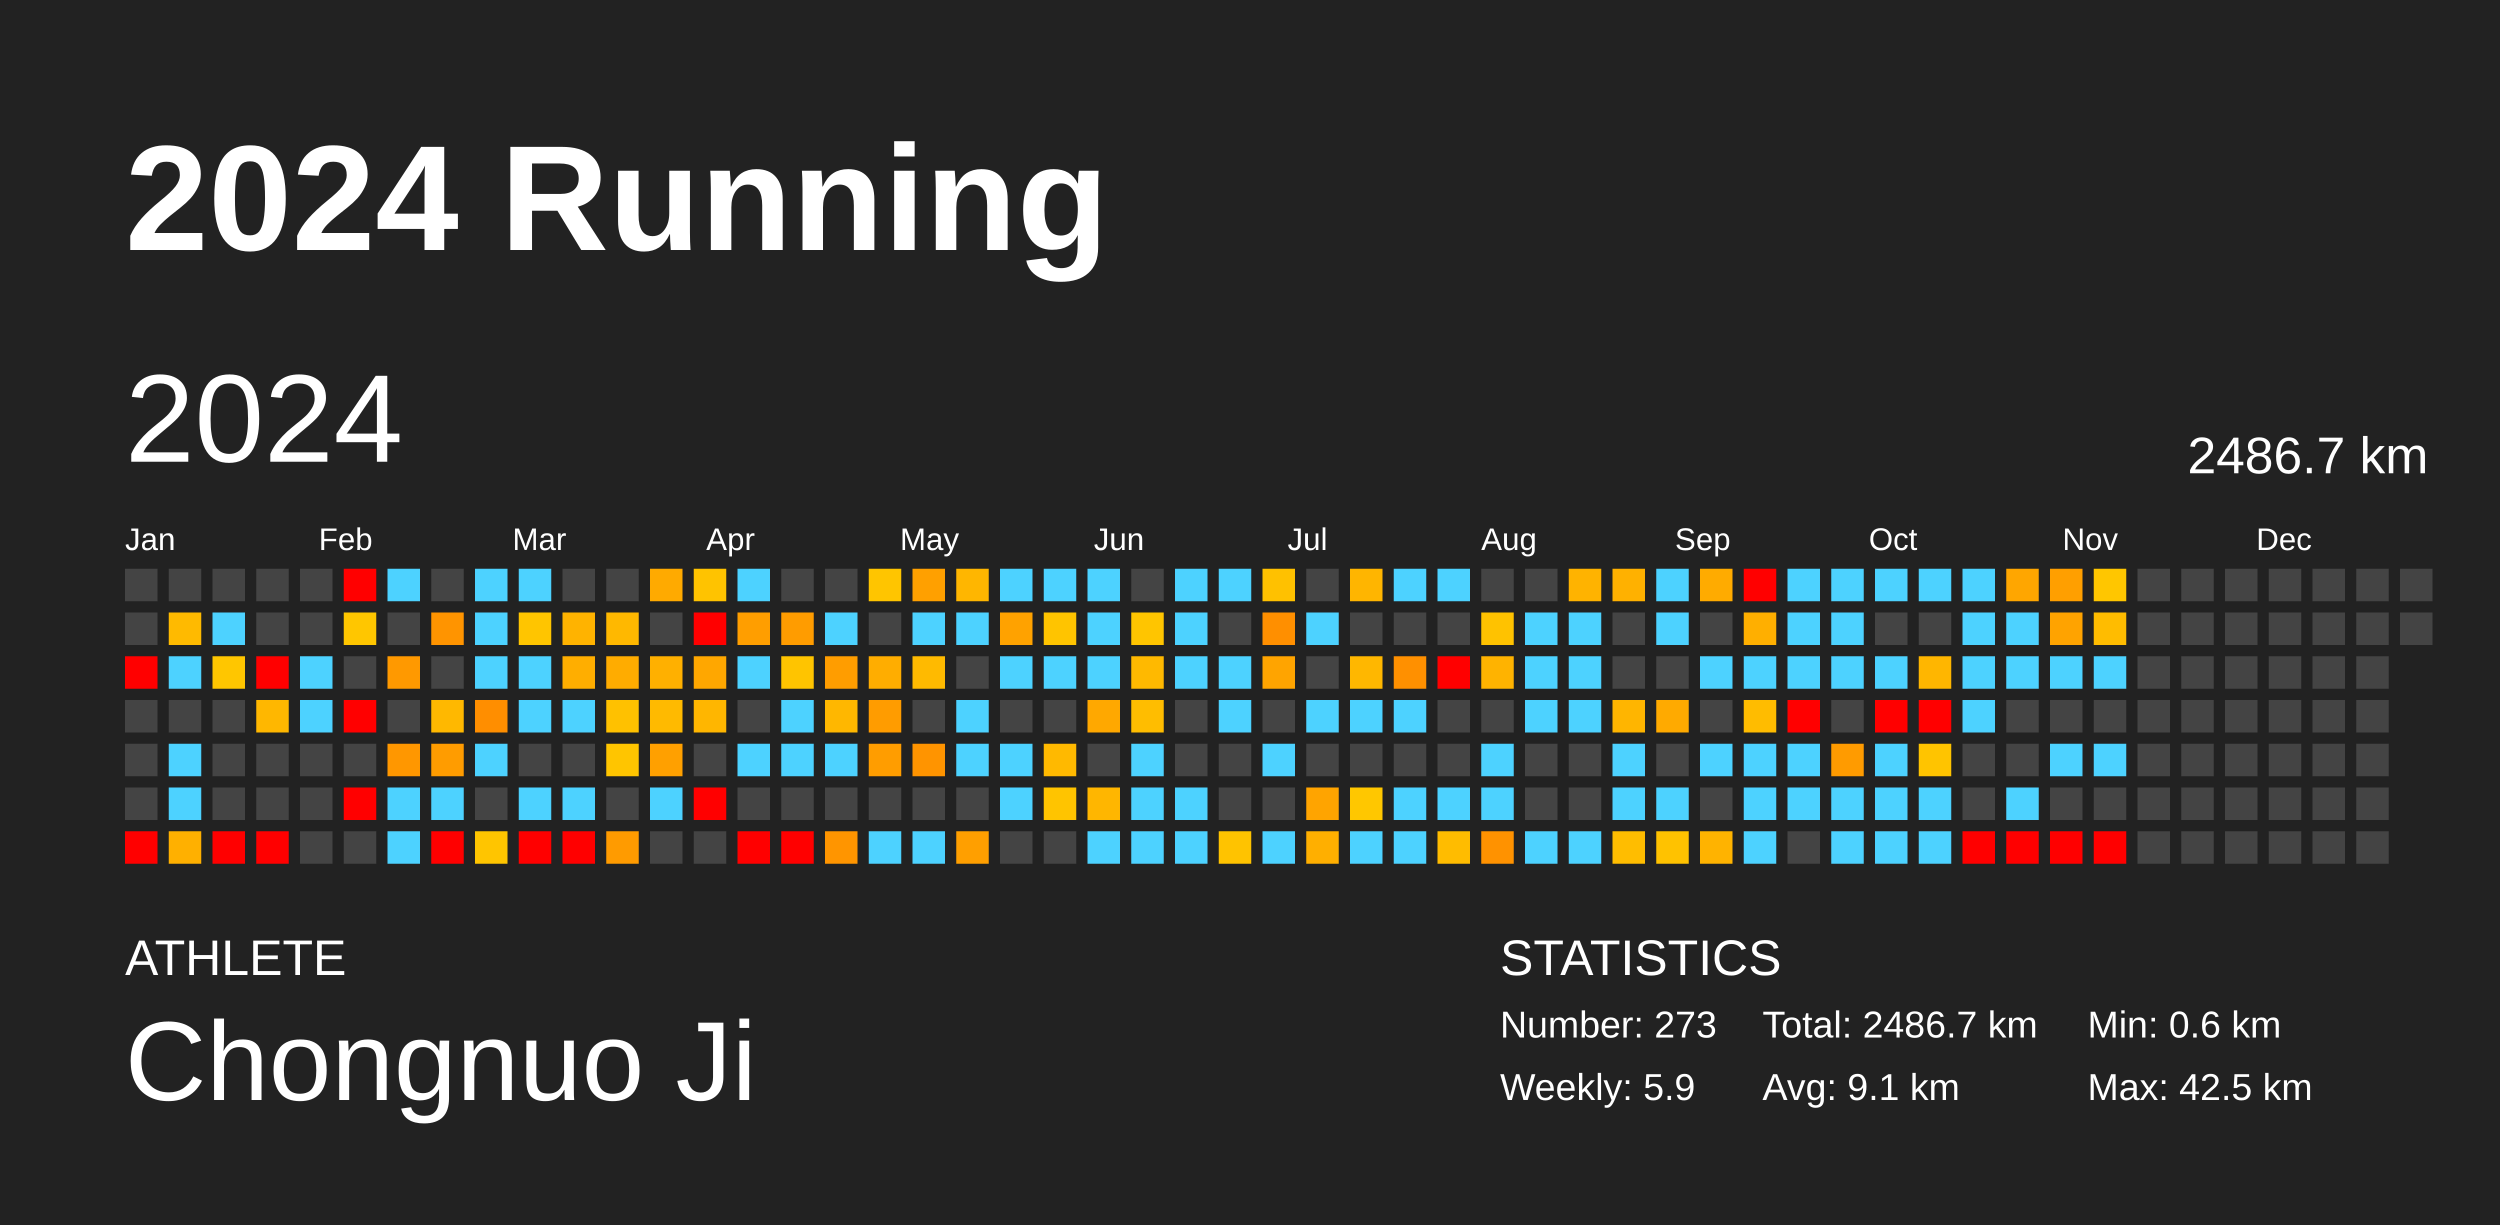
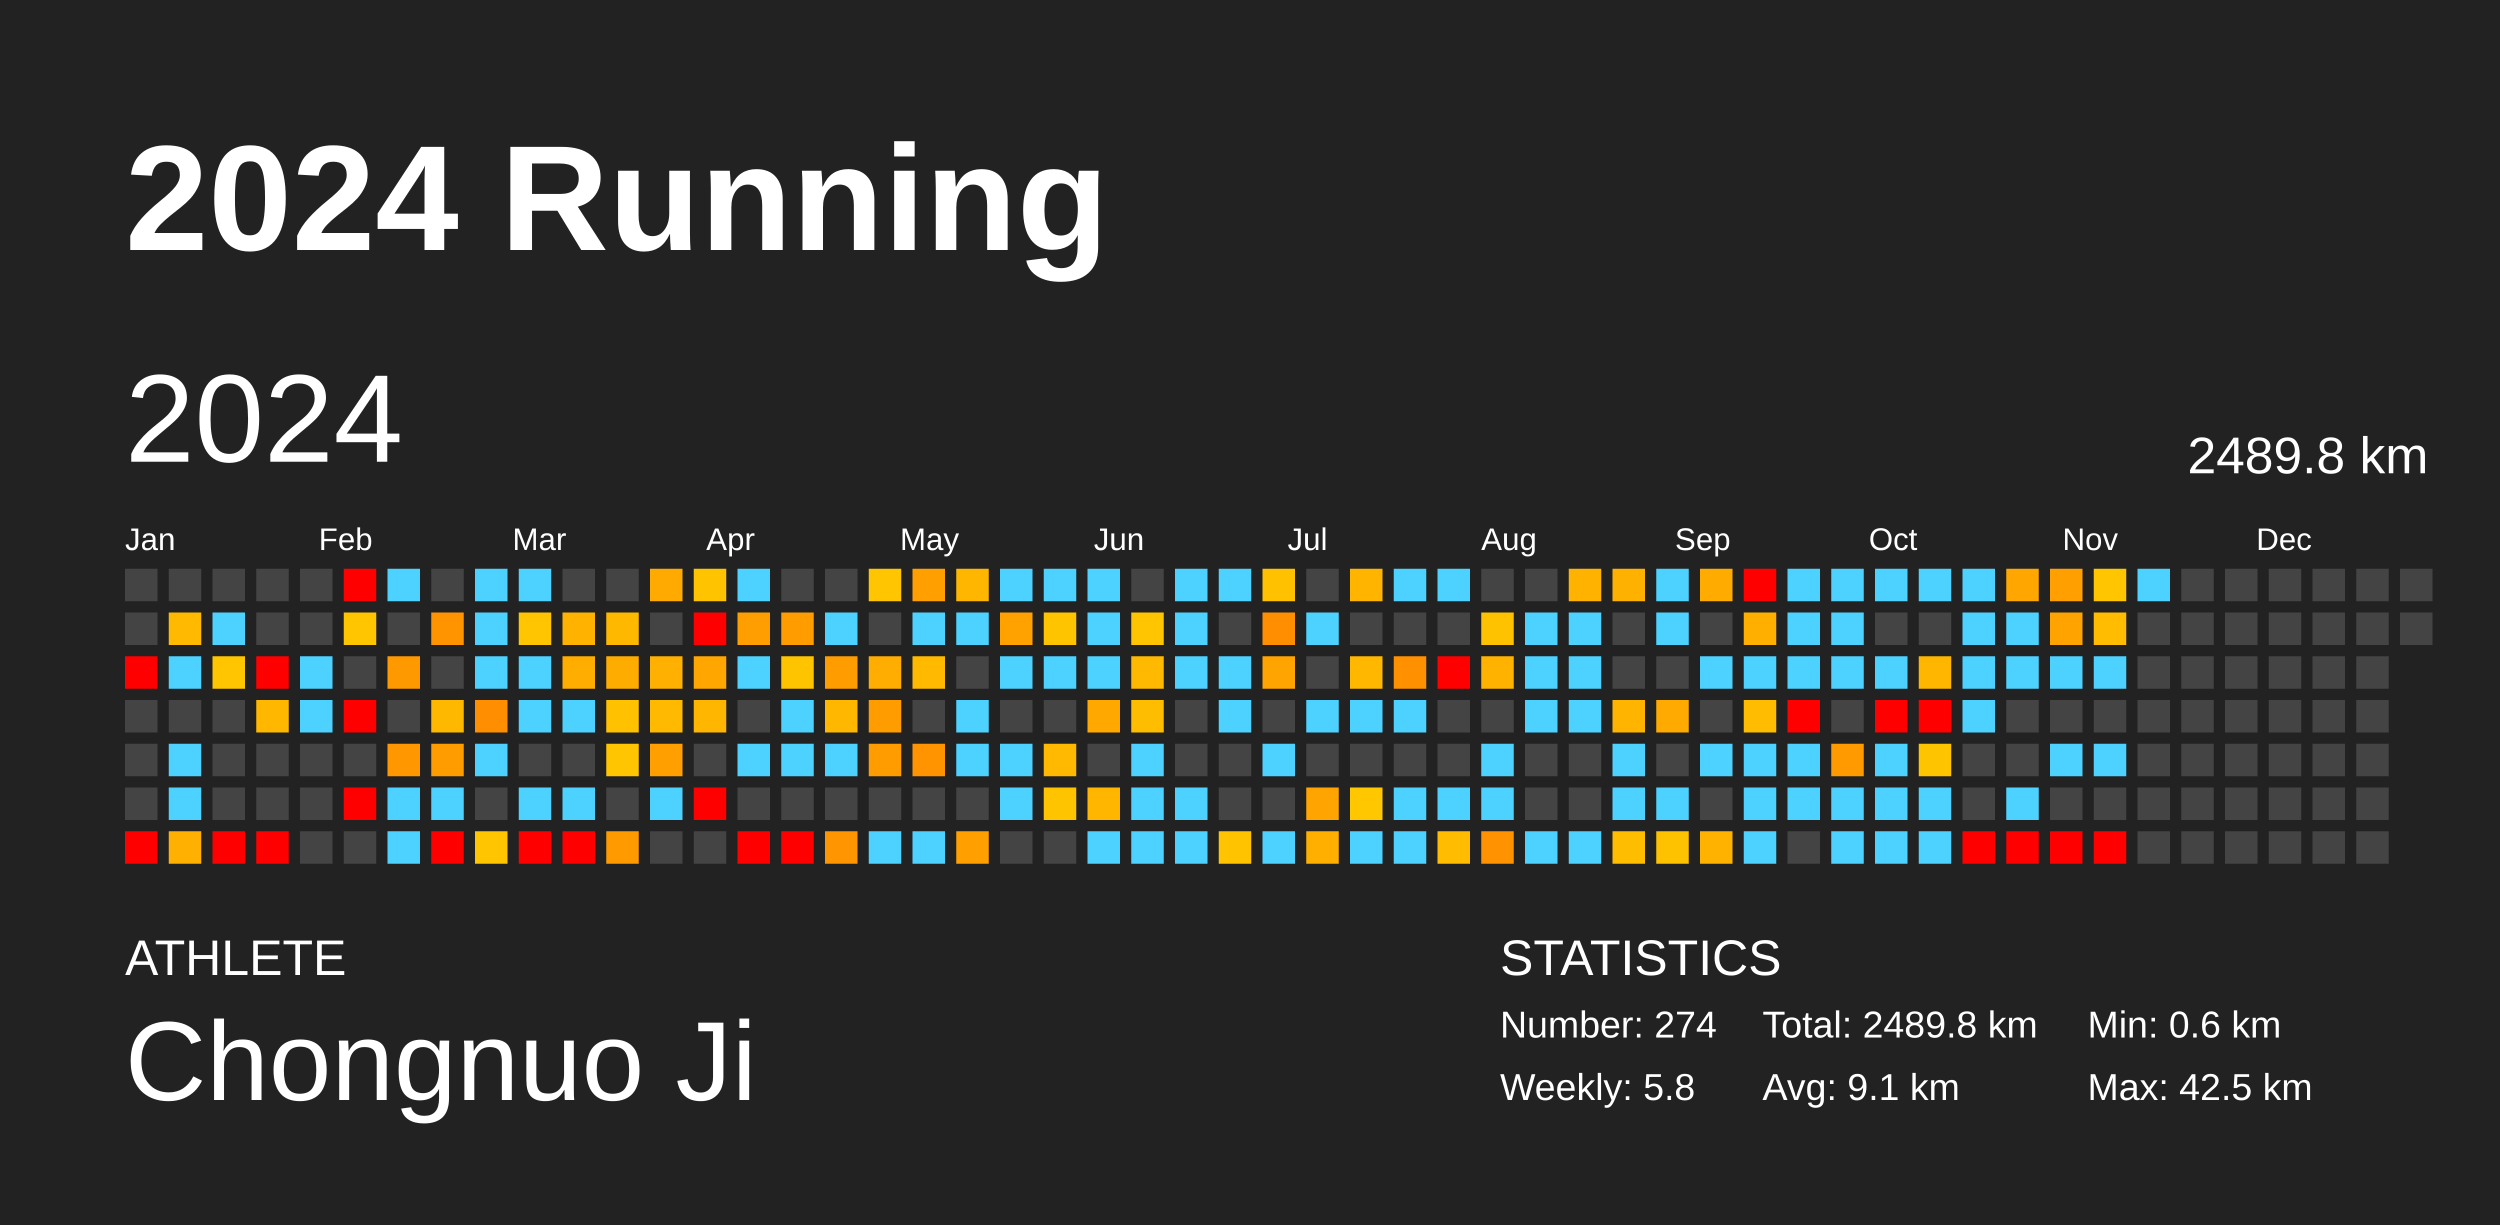
<svg xmlns="http://www.w3.org/2000/svg" baseProfile="full" height="98mm" version="1.1" viewBox="0,0,200,98" width="200mm">
  <defs />
  <rect fill="#222222" height="98" width="200" x="0" y="0" />
  <text fill="#FFFFFF" style="font-size:12px; font-family:Arial; font-weight:bold;" x="10" y="20">2024 Running</text>
  <text fill="#FFFFFF" style="font-size:4px; font-family:Arial" x="10" y="78">ATHLETE</text>
  <text fill="#FFFFFF" style="font-size:9px; font-family:Arial" x="10" y="88">Chongnuo Ji</text>
  <text fill="#FFFFFF" style="font-size:4px; font-family:Arial" x="120" y="78">STATISTICS</text>
-   <text fill="#FFFFFF" style="font-size:3px; font-family:Arial" x="120" y="83">Number: 273</text>
-   <text fill="#FFFFFF" style="font-size:3px; font-family:Arial" x="120" y="88">Weekly: 5.9</text>
-   <text fill="#FFFFFF" style="font-size:3px; font-family:Arial" x="141" y="83">Total: 2486.7 km</text>
+   <text fill="#FFFFFF" style="font-size:3px; font-family:Arial" x="120" y="83">Number: 274</text>
+   <text fill="#FFFFFF" style="font-size:3px; font-family:Arial" x="120" y="88">Weekly: 5.8</text>
+   <text fill="#FFFFFF" style="font-size:3px; font-family:Arial" x="141" y="83">Total: 2489.8 km</text>
  <text fill="#FFFFFF" style="font-size:3px; font-family:Arial" x="141" y="88">Avg: 9.1 km</text>
  <text fill="#FFFFFF" style="font-size:3px; font-family:Arial" x="167" y="83">Min: 0.6 km</text>
  <text fill="#FFFFFF" style="font-size:3px; font-family:Arial" x="167" y="88">Max: 42.5 km</text>
  <text dominant-baseline="hanging" fill="#FFFFFF" style="font-size:10.0px; font-family:Arial;" x="10" y="30">2024</text>
-   <text dominant-baseline="hanging" fill="#FFFFFF" style="font-size:4.125px; font-family:Arial;" x="175" y="35">2486.7 km</text>
+   <text dominant-baseline="hanging" fill="#FFFFFF" style="font-size:4.125px; font-family:Arial;" x="175" y="35">2489.8 km</text>
  <text fill="#FFFFFF" style="font-size:2.5px; font-family:Arial" x="10.0" y="44">Jan</text>
  <text fill="#FFFFFF" style="font-size:2.5px; font-family:Arial" x="25.5" y="44">Feb</text>
  <text fill="#FFFFFF" style="font-size:2.5px; font-family:Arial" x="41.0" y="44">Mar</text>
  <text fill="#FFFFFF" style="font-size:2.5px; font-family:Arial" x="56.5" y="44">Apr</text>
  <text fill="#FFFFFF" style="font-size:2.5px; font-family:Arial" x="72.0" y="44">May</text>
  <text fill="#FFFFFF" style="font-size:2.5px; font-family:Arial" x="87.5" y="44">Jun</text>
  <text fill="#FFFFFF" style="font-size:2.5px; font-family:Arial" x="103.0" y="44">Jul</text>
  <text fill="#FFFFFF" style="font-size:2.5px; font-family:Arial" x="118.5" y="44">Aug</text>
  <text fill="#FFFFFF" style="font-size:2.5px; font-family:Arial" x="134.0" y="44">Sep</text>
  <text fill="#FFFFFF" style="font-size:2.5px; font-family:Arial" x="149.5" y="44">Oct</text>
  <text fill="#FFFFFF" style="font-size:2.5px; font-family:Arial" x="165.0" y="44">Nov</text>
  <text fill="#FFFFFF" style="font-size:2.5px; font-family:Arial" x="180.5" y="44">Dec</text>
  <rect fill="#444444" height="2.6" width="2.6" x="10.0" y="45.5" />
  <rect fill="#444444" height="2.6" width="2.6" x="10.0" y="49.0" />
  <rect fill="red" height="2.6" width="2.6" x="10.0" y="52.5" />
  <rect fill="#444444" height="2.6" width="2.6" x="10.0" y="56.0" />
  <rect fill="#444444" height="2.6" width="2.6" x="10.0" y="59.5" />
  <rect fill="#444444" height="2.6" width="2.6" x="10.0" y="63.0" />
  <rect fill="red" height="2.6" width="2.6" x="10.0" y="66.5" />
  <rect fill="#444444" height="2.6" width="2.6" x="13.5" y="45.5" />
  <rect fill="#ffba00" height="2.6" width="2.6" x="13.5" y="49.0" />
  <rect fill="#4dd2ff" height="2.6" width="2.6" x="13.5" y="52.5" />
  <rect fill="#444444" height="2.6" width="2.6" x="13.5" y="56.0" />
  <rect fill="#4dd2ff" height="2.6" width="2.6" x="13.5" y="59.5" />
  <rect fill="#4dd2ff" height="2.6" width="2.6" x="13.5" y="63.0" />
  <rect fill="#ffb000" height="2.6" width="2.6" x="13.5" y="66.5" />
  <rect fill="#444444" height="2.6" width="2.6" x="17.0" y="45.5" />
  <rect fill="#4dd2ff" height="2.6" width="2.6" x="17.0" y="49.0" />
  <rect fill="#ffc600" height="2.6" width="2.6" x="17.0" y="52.5" />
  <rect fill="#444444" height="2.6" width="2.6" x="17.0" y="56.0" />
  <rect fill="#444444" height="2.6" width="2.6" x="17.0" y="59.5" />
  <rect fill="#444444" height="2.6" width="2.6" x="17.0" y="63.0" />
  <rect fill="red" height="2.6" width="2.6" x="17.0" y="66.5" />
  <rect fill="#444444" height="2.6" width="2.6" x="20.5" y="45.5" />
  <rect fill="#444444" height="2.6" width="2.6" x="20.5" y="49.0" />
  <rect fill="red" height="2.6" width="2.6" x="20.5" y="52.5" />
  <rect fill="#ffb700" height="2.6" width="2.6" x="20.5" y="56.0" />
  <rect fill="#444444" height="2.6" width="2.6" x="20.5" y="59.5" />
  <rect fill="#444444" height="2.6" width="2.6" x="20.5" y="63.0" />
  <rect fill="red" height="2.6" width="2.6" x="20.5" y="66.5" />
  <rect fill="#444444" height="2.6" width="2.6" x="24.0" y="45.5" />
  <rect fill="#444444" height="2.6" width="2.6" x="24.0" y="49.0" />
  <rect fill="#4dd2ff" height="2.6" width="2.6" x="24.0" y="52.5" />
  <rect fill="#4dd2ff" height="2.6" width="2.6" x="24.0" y="56.0" />
  <rect fill="#444444" height="2.6" width="2.6" x="24.0" y="59.5" />
  <rect fill="#444444" height="2.6" width="2.6" x="24.0" y="63.0" />
  <rect fill="#444444" height="2.6" width="2.6" x="24.0" y="66.5" />
  <rect fill="red" height="2.6" width="2.6" x="27.5" y="45.5" />
  <rect fill="#ffc600" height="2.6" width="2.6" x="27.5" y="49.0" />
  <rect fill="#444444" height="2.6" width="2.6" x="27.5" y="52.5" />
  <rect fill="red" height="2.6" width="2.6" x="27.5" y="56.0" />
  <rect fill="#444444" height="2.6" width="2.6" x="27.5" y="59.5" />
  <rect fill="red" height="2.6" width="2.6" x="27.5" y="63.0" />
  <rect fill="#444444" height="2.6" width="2.6" x="27.5" y="66.5" />
  <rect fill="#4dd2ff" height="2.6" width="2.6" x="31.0" y="45.5" />
  <rect fill="#444444" height="2.6" width="2.6" x="31.0" y="49.0" />
  <rect fill="#ff9900" height="2.6" width="2.6" x="31.0" y="52.5" />
  <rect fill="#444444" height="2.6" width="2.6" x="31.0" y="56.0" />
  <rect fill="#ff9700" height="2.6" width="2.6" x="31.0" y="59.5" />
  <rect fill="#4dd2ff" height="2.6" width="2.6" x="31.0" y="63.0" />
  <rect fill="#4dd2ff" height="2.6" width="2.6" x="31.0" y="66.5" />
  <rect fill="#444444" height="2.6" width="2.6" x="34.5" y="45.5" />
  <rect fill="#ff9400" height="2.6" width="2.6" x="34.5" y="49.0" />
  <rect fill="#444444" height="2.6" width="2.6" x="34.5" y="52.5" />
  <rect fill="#ffb800" height="2.6" width="2.6" x="34.5" y="56.0" />
  <rect fill="#ff9c00" height="2.6" width="2.6" x="34.5" y="59.5" />
  <rect fill="#4dd2ff" height="2.6" width="2.6" x="34.5" y="63.0" />
  <rect fill="red" height="2.6" width="2.6" x="34.5" y="66.5" />
  <rect fill="#4dd2ff" height="2.6" width="2.6" x="38.0" y="45.5" />
  <rect fill="#4dd2ff" height="2.6" width="2.6" x="38.0" y="49.0" />
  <rect fill="#4dd2ff" height="2.6" width="2.6" x="38.0" y="52.5" />
  <rect fill="#ff8e00" height="2.6" width="2.6" x="38.0" y="56.0" />
  <rect fill="#4dd2ff" height="2.6" width="2.6" x="38.0" y="59.5" />
  <rect fill="#444444" height="2.6" width="2.6" x="38.0" y="63.0" />
  <rect fill="#ffc500" height="2.6" width="2.6" x="38.0" y="66.5" />
  <rect fill="#4dd2ff" height="2.6" width="2.6" x="41.5" y="45.5" />
  <rect fill="#ffc500" height="2.6" width="2.6" x="41.5" y="49.0" />
  <rect fill="#4dd2ff" height="2.6" width="2.6" x="41.5" y="52.5" />
  <rect fill="#4dd2ff" height="2.6" width="2.6" x="41.5" y="56.0" />
  <rect fill="#444444" height="2.6" width="2.6" x="41.5" y="59.5" />
  <rect fill="#4dd2ff" height="2.6" width="2.6" x="41.5" y="63.0" />
  <rect fill="red" height="2.6" width="2.6" x="41.5" y="66.5" />
  <rect fill="#444444" height="2.6" width="2.6" x="45.0" y="45.5" />
  <rect fill="#ffb300" height="2.6" width="2.6" x="45.0" y="49.0" />
  <rect fill="#ffae00" height="2.6" width="2.6" x="45.0" y="52.5" />
  <rect fill="#4dd2ff" height="2.6" width="2.6" x="45.0" y="56.0" />
  <rect fill="#444444" height="2.6" width="2.6" x="45.0" y="59.5" />
  <rect fill="#4dd2ff" height="2.6" width="2.6" x="45.0" y="63.0" />
  <rect fill="red" height="2.6" width="2.6" x="45.0" y="66.5" />
  <rect fill="#444444" height="2.6" width="2.6" x="48.5" y="45.5" />
  <rect fill="#ffb800" height="2.6" width="2.6" x="48.5" y="49.0" />
  <rect fill="#ffac00" height="2.6" width="2.6" x="48.5" y="52.5" />
  <rect fill="#ffc100" height="2.6" width="2.6" x="48.5" y="56.0" />
  <rect fill="#ffc500" height="2.6" width="2.6" x="48.5" y="59.5" />
  <rect fill="#444444" height="2.6" width="2.6" x="48.5" y="63.0" />
  <rect fill="#ff9b00" height="2.6" width="2.6" x="48.5" y="66.5" />
  <rect fill="#ffaa00" height="2.6" width="2.6" x="52.0" y="45.5" />
  <rect fill="#444444" height="2.6" width="2.6" x="52.0" y="49.0" />
  <rect fill="#ffb000" height="2.6" width="2.6" x="52.0" y="52.5" />
  <rect fill="#ffba00" height="2.6" width="2.6" x="52.0" y="56.0" />
  <rect fill="#ffa000" height="2.6" width="2.6" x="52.0" y="59.5" />
  <rect fill="#4dd2ff" height="2.6" width="2.6" x="52.0" y="63.0" />
  <rect fill="#444444" height="2.6" width="2.6" x="52.0" y="66.5" />
  <rect fill="#ffc300" height="2.6" width="2.6" x="55.5" y="45.5" />
  <rect fill="red" height="2.6" width="2.6" x="55.5" y="49.0" />
  <rect fill="#ffa700" height="2.6" width="2.6" x="55.5" y="52.5" />
  <rect fill="#ffb600" height="2.6" width="2.6" x="55.5" y="56.0" />
  <rect fill="#444444" height="2.6" width="2.6" x="55.5" y="59.5" />
  <rect fill="red" height="2.6" width="2.6" x="55.5" y="63.0" />
  <rect fill="#444444" height="2.6" width="2.6" x="55.5" y="66.5" />
  <rect fill="#4dd2ff" height="2.6" width="2.6" x="59.0" y="45.5" />
  <rect fill="#ff9e00" height="2.6" width="2.6" x="59.0" y="49.0" />
  <rect fill="#4dd2ff" height="2.6" width="2.6" x="59.0" y="52.5" />
  <rect fill="#444444" height="2.6" width="2.6" x="59.0" y="56.0" />
  <rect fill="#4dd2ff" height="2.6" width="2.6" x="59.0" y="59.5" />
  <rect fill="#444444" height="2.6" width="2.6" x="59.0" y="63.0" />
  <rect fill="red" height="2.6" width="2.6" x="59.0" y="66.5" />
  <rect fill="#444444" height="2.6" width="2.6" x="62.5" y="45.5" />
  <rect fill="#ff9c00" height="2.6" width="2.6" x="62.5" y="49.0" />
  <rect fill="#ffc400" height="2.6" width="2.6" x="62.5" y="52.5" />
  <rect fill="#4dd2ff" height="2.6" width="2.6" x="62.5" y="56.0" />
  <rect fill="#4dd2ff" height="2.6" width="2.6" x="62.5" y="59.5" />
  <rect fill="#444444" height="2.6" width="2.6" x="62.5" y="63.0" />
  <rect fill="red" height="2.6" width="2.6" x="62.5" y="66.5" />
  <rect fill="#444444" height="2.6" width="2.6" x="66.0" y="45.5" />
  <rect fill="#4dd2ff" height="2.6" width="2.6" x="66.0" y="49.0" />
  <rect fill="#ff9d00" height="2.6" width="2.6" x="66.0" y="52.5" />
  <rect fill="#ffb700" height="2.6" width="2.6" x="66.0" y="56.0" />
  <rect fill="#4dd2ff" height="2.6" width="2.6" x="66.0" y="59.5" />
  <rect fill="#444444" height="2.6" width="2.6" x="66.0" y="63.0" />
  <rect fill="#ff9500" height="2.6" width="2.6" x="66.0" y="66.5" />
  <rect fill="#ffc500" height="2.6" width="2.6" x="69.5" y="45.5" />
  <rect fill="#444444" height="2.6" width="2.6" x="69.5" y="49.0" />
  <rect fill="#ffad00" height="2.6" width="2.6" x="69.5" y="52.5" />
  <rect fill="#ff9c00" height="2.6" width="2.6" x="69.5" y="56.0" />
  <rect fill="#ff9d00" height="2.6" width="2.6" x="69.5" y="59.5" />
  <rect fill="#444444" height="2.6" width="2.6" x="69.5" y="63.0" />
  <rect fill="#4dd2ff" height="2.6" width="2.6" x="69.5" y="66.5" />
  <rect fill="#ffa000" height="2.6" width="2.6" x="73.0" y="45.5" />
  <rect fill="#4dd2ff" height="2.6" width="2.6" x="73.0" y="49.0" />
  <rect fill="#ffba00" height="2.6" width="2.6" x="73.0" y="52.5" />
  <rect fill="#444444" height="2.6" width="2.6" x="73.0" y="56.0" />
  <rect fill="#ff9400" height="2.6" width="2.6" x="73.0" y="59.5" />
  <rect fill="#444444" height="2.6" width="2.6" x="73.0" y="63.0" />
  <rect fill="#4dd2ff" height="2.6" width="2.6" x="73.0" y="66.5" />
  <rect fill="#ffb600" height="2.6" width="2.6" x="76.5" y="45.5" />
  <rect fill="#4dd2ff" height="2.6" width="2.6" x="76.5" y="49.0" />
  <rect fill="#444444" height="2.6" width="2.6" x="76.5" y="52.5" />
  <rect fill="#4dd2ff" height="2.6" width="2.6" x="76.5" y="56.0" />
  <rect fill="#4dd2ff" height="2.6" width="2.6" x="76.5" y="59.5" />
  <rect fill="#444444" height="2.6" width="2.6" x="76.5" y="63.0" />
  <rect fill="#ff9f00" height="2.6" width="2.6" x="76.5" y="66.5" />
  <rect fill="#4dd2ff" height="2.6" width="2.6" x="80.0" y="45.5" />
  <rect fill="#ffa200" height="2.6" width="2.6" x="80.0" y="49.0" />
  <rect fill="#4dd2ff" height="2.6" width="2.6" x="80.0" y="52.5" />
  <rect fill="#444444" height="2.6" width="2.6" x="80.0" y="56.0" />
  <rect fill="#4dd2ff" height="2.6" width="2.6" x="80.0" y="59.5" />
  <rect fill="#4dd2ff" height="2.6" width="2.6" x="80.0" y="63.0" />
  <rect fill="#444444" height="2.6" width="2.6" x="80.0" y="66.5" />
  <rect fill="#4dd2ff" height="2.6" width="2.6" x="83.5" y="45.5" />
  <rect fill="#ffc400" height="2.6" width="2.6" x="83.5" y="49.0" />
  <rect fill="#4dd2ff" height="2.6" width="2.6" x="83.5" y="52.5" />
  <rect fill="#444444" height="2.6" width="2.6" x="83.5" y="56.0" />
  <rect fill="#ffb900" height="2.6" width="2.6" x="83.5" y="59.5" />
  <rect fill="#ffc400" height="2.6" width="2.6" x="83.5" y="63.0" />
  <rect fill="#444444" height="2.6" width="2.6" x="83.5" y="66.5" />
  <rect fill="#4dd2ff" height="2.6" width="2.6" x="87.0" y="45.5" />
  <rect fill="#4dd2ff" height="2.6" width="2.6" x="87.0" y="49.0" />
  <rect fill="#4dd2ff" height="2.6" width="2.6" x="87.0" y="52.5" />
  <rect fill="#ffa800" height="2.6" width="2.6" x="87.0" y="56.0" />
  <rect fill="#444444" height="2.6" width="2.6" x="87.0" y="59.5" />
  <rect fill="#ffb600" height="2.6" width="2.6" x="87.0" y="63.0" />
  <rect fill="#4dd2ff" height="2.6" width="2.6" x="87.0" y="66.5" />
  <rect fill="#444444" height="2.6" width="2.6" x="90.5" y="45.5" />
  <rect fill="#ffc500" height="2.6" width="2.6" x="90.5" y="49.0" />
  <rect fill="#ffb900" height="2.6" width="2.6" x="90.5" y="52.5" />
  <rect fill="#ffbd00" height="2.6" width="2.6" x="90.5" y="56.0" />
  <rect fill="#4dd2ff" height="2.6" width="2.6" x="90.5" y="59.5" />
  <rect fill="#4dd2ff" height="2.6" width="2.6" x="90.5" y="63.0" />
  <rect fill="#4dd2ff" height="2.6" width="2.6" x="90.5" y="66.5" />
  <rect fill="#4dd2ff" height="2.6" width="2.6" x="94.0" y="45.5" />
  <rect fill="#4dd2ff" height="2.6" width="2.6" x="94.0" y="49.0" />
  <rect fill="#4dd2ff" height="2.6" width="2.6" x="94.0" y="52.5" />
  <rect fill="#444444" height="2.6" width="2.6" x="94.0" y="56.0" />
  <rect fill="#444444" height="2.6" width="2.6" x="94.0" y="59.5" />
  <rect fill="#4dd2ff" height="2.6" width="2.6" x="94.0" y="63.0" />
  <rect fill="#4dd2ff" height="2.6" width="2.6" x="94.0" y="66.5" />
  <rect fill="#4dd2ff" height="2.6" width="2.6" x="97.5" y="45.5" />
  <rect fill="#444444" height="2.6" width="2.6" x="97.5" y="49.0" />
  <rect fill="#4dd2ff" height="2.6" width="2.6" x="97.5" y="52.5" />
  <rect fill="#4dd2ff" height="2.6" width="2.6" x="97.5" y="56.0" />
  <rect fill="#444444" height="2.6" width="2.6" x="97.5" y="59.5" />
  <rect fill="#444444" height="2.6" width="2.6" x="97.5" y="63.0" />
  <rect fill="#ffc300" height="2.6" width="2.6" x="97.5" y="66.5" />
  <rect fill="#ffc100" height="2.6" width="2.6" x="101.0" y="45.5" />
  <rect fill="#ff8f00" height="2.6" width="2.6" x="101.0" y="49.0" />
  <rect fill="#ffa400" height="2.6" width="2.6" x="101.0" y="52.5" />
  <rect fill="#444444" height="2.6" width="2.6" x="101.0" y="56.0" />
  <rect fill="#4dd2ff" height="2.6" width="2.6" x="101.0" y="59.5" />
  <rect fill="#444444" height="2.6" width="2.6" x="101.0" y="63.0" />
  <rect fill="#4dd2ff" height="2.6" width="2.6" x="101.0" y="66.5" />
  <rect fill="#444444" height="2.6" width="2.6" x="104.5" y="45.5" />
  <rect fill="#4dd2ff" height="2.6" width="2.6" x="104.5" y="49.0" />
  <rect fill="#444444" height="2.6" width="2.6" x="104.5" y="52.5" />
  <rect fill="#4dd2ff" height="2.6" width="2.6" x="104.5" y="56.0" />
  <rect fill="#444444" height="2.6" width="2.6" x="104.5" y="59.5" />
  <rect fill="#ffa400" height="2.6" width="2.6" x="104.5" y="63.0" />
  <rect fill="#ffaf00" height="2.6" width="2.6" x="104.5" y="66.5" />
  <rect fill="#ffb500" height="2.6" width="2.6" x="108.0" y="45.5" />
  <rect fill="#444444" height="2.6" width="2.6" x="108.0" y="49.0" />
  <rect fill="#ffb700" height="2.6" width="2.6" x="108.0" y="52.5" />
  <rect fill="#4dd2ff" height="2.6" width="2.6" x="108.0" y="56.0" />
  <rect fill="#444444" height="2.6" width="2.6" x="108.0" y="59.5" />
  <rect fill="#ffc700" height="2.6" width="2.6" x="108.0" y="63.0" />
  <rect fill="#4dd2ff" height="2.6" width="2.6" x="108.0" y="66.5" />
  <rect fill="#4dd2ff" height="2.6" width="2.6" x="111.5" y="45.5" />
  <rect fill="#444444" height="2.6" width="2.6" x="111.5" y="49.0" />
  <rect fill="#ff9000" height="2.6" width="2.6" x="111.5" y="52.5" />
  <rect fill="#4dd2ff" height="2.6" width="2.6" x="111.5" y="56.0" />
  <rect fill="#444444" height="2.6" width="2.6" x="111.5" y="59.5" />
  <rect fill="#4dd2ff" height="2.6" width="2.6" x="111.5" y="63.0" />
  <rect fill="#4dd2ff" height="2.6" width="2.6" x="111.5" y="66.5" />
  <rect fill="#4dd2ff" height="2.6" width="2.6" x="115.0" y="45.5" />
  <rect fill="#444444" height="2.6" width="2.6" x="115.0" y="49.0" />
  <rect fill="red" height="2.6" width="2.6" x="115.0" y="52.5" />
  <rect fill="#444444" height="2.6" width="2.6" x="115.0" y="56.0" />
  <rect fill="#444444" height="2.6" width="2.6" x="115.0" y="59.5" />
  <rect fill="#4dd2ff" height="2.6" width="2.6" x="115.0" y="63.0" />
  <rect fill="#ffbc00" height="2.6" width="2.6" x="115.0" y="66.5" />
  <rect fill="#444444" height="2.6" width="2.6" x="118.5" y="45.5" />
  <rect fill="#ffc200" height="2.6" width="2.6" x="118.5" y="49.0" />
  <rect fill="#ffb300" height="2.6" width="2.6" x="118.5" y="52.5" />
  <rect fill="#444444" height="2.6" width="2.6" x="118.5" y="56.0" />
  <rect fill="#4dd2ff" height="2.6" width="2.6" x="118.5" y="59.5" />
  <rect fill="#4dd2ff" height="2.6" width="2.6" x="118.5" y="63.0" />
  <rect fill="#ff9200" height="2.6" width="2.6" x="118.5" y="66.5" />
  <rect fill="#444444" height="2.6" width="2.6" x="122.0" y="45.5" />
  <rect fill="#4dd2ff" height="2.6" width="2.6" x="122.0" y="49.0" />
  <rect fill="#4dd2ff" height="2.6" width="2.6" x="122.0" y="52.5" />
  <rect fill="#4dd2ff" height="2.6" width="2.6" x="122.0" y="56.0" />
  <rect fill="#444444" height="2.6" width="2.6" x="122.0" y="59.5" />
  <rect fill="#444444" height="2.6" width="2.6" x="122.0" y="63.0" />
  <rect fill="#4dd2ff" height="2.6" width="2.6" x="122.0" y="66.5" />
  <rect fill="#ffb300" height="2.6" width="2.6" x="125.5" y="45.5" />
  <rect fill="#4dd2ff" height="2.6" width="2.6" x="125.5" y="49.0" />
  <rect fill="#4dd2ff" height="2.6" width="2.6" x="125.5" y="52.5" />
  <rect fill="#4dd2ff" height="2.6" width="2.6" x="125.5" y="56.0" />
  <rect fill="#444444" height="2.6" width="2.6" x="125.5" y="59.5" />
  <rect fill="#444444" height="2.6" width="2.6" x="125.5" y="63.0" />
  <rect fill="#4dd2ff" height="2.6" width="2.6" x="125.5" y="66.5" />
  <rect fill="#ffb100" height="2.6" width="2.6" x="129.0" y="45.5" />
  <rect fill="#444444" height="2.6" width="2.6" x="129.0" y="49.0" />
  <rect fill="#444444" height="2.6" width="2.6" x="129.0" y="52.5" />
  <rect fill="#ffb500" height="2.6" width="2.6" x="129.0" y="56.0" />
  <rect fill="#4dd2ff" height="2.6" width="2.6" x="129.0" y="59.5" />
  <rect fill="#4dd2ff" height="2.6" width="2.6" x="129.0" y="63.0" />
  <rect fill="#ffbd00" height="2.6" width="2.6" x="129.0" y="66.5" />
  <rect fill="#4dd2ff" height="2.6" width="2.6" x="132.5" y="45.5" />
  <rect fill="#4dd2ff" height="2.6" width="2.6" x="132.5" y="49.0" />
  <rect fill="#444444" height="2.6" width="2.6" x="132.5" y="52.5" />
  <rect fill="#ffaa00" height="2.6" width="2.6" x="132.5" y="56.0" />
  <rect fill="#444444" height="2.6" width="2.6" x="132.5" y="59.5" />
  <rect fill="#4dd2ff" height="2.6" width="2.6" x="132.5" y="63.0" />
  <rect fill="#ffc200" height="2.6" width="2.6" x="132.5" y="66.5" />
  <rect fill="#ffab00" height="2.6" width="2.6" x="136.0" y="45.5" />
  <rect fill="#444444" height="2.6" width="2.6" x="136.0" y="49.0" />
  <rect fill="#4dd2ff" height="2.6" width="2.6" x="136.0" y="52.5" />
  <rect fill="#444444" height="2.6" width="2.6" x="136.0" y="56.0" />
  <rect fill="#4dd2ff" height="2.6" width="2.6" x="136.0" y="59.5" />
  <rect fill="#444444" height="2.6" width="2.6" x="136.0" y="63.0" />
  <rect fill="#ffb300" height="2.6" width="2.6" x="136.0" y="66.5" />
  <rect fill="red" height="2.6" width="2.6" x="139.5" y="45.5" />
  <rect fill="#ffaf00" height="2.6" width="2.6" x="139.5" y="49.0" />
  <rect fill="#4dd2ff" height="2.6" width="2.6" x="139.5" y="52.5" />
  <rect fill="#ffbc00" height="2.6" width="2.6" x="139.5" y="56.0" />
  <rect fill="#4dd2ff" height="2.6" width="2.6" x="139.5" y="59.5" />
  <rect fill="#4dd2ff" height="2.6" width="2.6" x="139.5" y="63.0" />
  <rect fill="#4dd2ff" height="2.6" width="2.6" x="139.5" y="66.5" />
  <rect fill="#4dd2ff" height="2.6" width="2.6" x="143.0" y="45.5" />
  <rect fill="#4dd2ff" height="2.6" width="2.6" x="143.0" y="49.0" />
  <rect fill="#4dd2ff" height="2.6" width="2.6" x="143.0" y="52.5" />
  <rect fill="red" height="2.6" width="2.6" x="143.0" y="56.0" />
  <rect fill="#4dd2ff" height="2.6" width="2.6" x="143.0" y="59.5" />
  <rect fill="#4dd2ff" height="2.6" width="2.6" x="143.0" y="63.0" />
  <rect fill="#444444" height="2.6" width="2.6" x="143.0" y="66.5" />
  <rect fill="#4dd2ff" height="2.6" width="2.6" x="146.5" y="45.5" />
  <rect fill="#4dd2ff" height="2.6" width="2.6" x="146.5" y="49.0" />
  <rect fill="#4dd2ff" height="2.6" width="2.6" x="146.5" y="52.5" />
  <rect fill="#444444" height="2.6" width="2.6" x="146.5" y="56.0" />
  <rect fill="#ff9b00" height="2.6" width="2.6" x="146.5" y="59.5" />
  <rect fill="#4dd2ff" height="2.6" width="2.6" x="146.5" y="63.0" />
  <rect fill="#4dd2ff" height="2.6" width="2.6" x="146.5" y="66.5" />
  <rect fill="#4dd2ff" height="2.6" width="2.6" x="150.0" y="45.5" />
  <rect fill="#444444" height="2.6" width="2.6" x="150.0" y="49.0" />
  <rect fill="#4dd2ff" height="2.6" width="2.6" x="150.0" y="52.5" />
  <rect fill="red" height="2.6" width="2.6" x="150.0" y="56.0" />
  <rect fill="#4dd2ff" height="2.6" width="2.6" x="150.0" y="59.5" />
  <rect fill="#4dd2ff" height="2.6" width="2.6" x="150.0" y="63.0" />
  <rect fill="#4dd2ff" height="2.6" width="2.6" x="150.0" y="66.5" />
  <rect fill="#4dd2ff" height="2.6" width="2.6" x="153.5" y="45.5" />
  <rect fill="#444444" height="2.6" width="2.6" x="153.5" y="49.0" />
  <rect fill="#ffb600" height="2.6" width="2.6" x="153.5" y="52.5" />
  <rect fill="red" height="2.6" width="2.6" x="153.5" y="56.0" />
  <rect fill="#ffc400" height="2.6" width="2.6" x="153.5" y="59.5" />
  <rect fill="#4dd2ff" height="2.6" width="2.6" x="153.5" y="63.0" />
  <rect fill="#4dd2ff" height="2.6" width="2.6" x="153.5" y="66.5" />
  <rect fill="#4dd2ff" height="2.6" width="2.6" x="157.0" y="45.5" />
  <rect fill="#4dd2ff" height="2.6" width="2.6" x="157.0" y="49.0" />
  <rect fill="#4dd2ff" height="2.6" width="2.6" x="157.0" y="52.5" />
  <rect fill="#4dd2ff" height="2.6" width="2.6" x="157.0" y="56.0" />
  <rect fill="#444444" height="2.6" width="2.6" x="157.0" y="59.5" />
  <rect fill="#444444" height="2.6" width="2.6" x="157.0" y="63.0" />
  <rect fill="red" height="2.6" width="2.6" x="157.0" y="66.5" />
  <rect fill="#ffa600" height="2.6" width="2.6" x="160.5" y="45.5" />
  <rect fill="#4dd2ff" height="2.6" width="2.6" x="160.5" y="49.0" />
  <rect fill="#4dd2ff" height="2.6" width="2.6" x="160.5" y="52.5" />
  <rect fill="#444444" height="2.6" width="2.6" x="160.5" y="56.0" />
  <rect fill="#444444" height="2.6" width="2.6" x="160.5" y="59.5" />
  <rect fill="#4dd2ff" height="2.6" width="2.6" x="160.5" y="63.0" />
  <rect fill="red" height="2.6" width="2.6" x="160.5" y="66.5" />
  <rect fill="#ff9f00" height="2.6" width="2.6" x="164.0" y="45.5" />
  <rect fill="#ffa300" height="2.6" width="2.6" x="164.0" y="49.0" />
  <rect fill="#4dd2ff" height="2.6" width="2.6" x="164.0" y="52.5" />
  <rect fill="#444444" height="2.6" width="2.6" x="164.0" y="56.0" />
  <rect fill="#4dd2ff" height="2.6" width="2.6" x="164.0" y="59.5" />
  <rect fill="#444444" height="2.6" width="2.6" x="164.0" y="63.0" />
  <rect fill="red" height="2.6" width="2.6" x="164.0" y="66.5" />
  <rect fill="#ffc600" height="2.6" width="2.6" x="167.5" y="45.5" />
  <rect fill="#ffbc00" height="2.6" width="2.6" x="167.5" y="49.0" />
  <rect fill="#4dd2ff" height="2.6" width="2.6" x="167.5" y="52.5" />
  <rect fill="#444444" height="2.6" width="2.6" x="167.5" y="56.0" />
  <rect fill="#4dd2ff" height="2.6" width="2.6" x="167.5" y="59.5" />
  <rect fill="#444444" height="2.6" width="2.6" x="167.5" y="63.0" />
  <rect fill="red" height="2.6" width="2.6" x="167.5" y="66.5" />
-   <rect fill="#444444" height="2.6" width="2.6" x="171.0" y="45.5" />
+   <rect fill="#4dd2ff" height="2.6" width="2.6" x="171.0" y="45.5" />
  <rect fill="#444444" height="2.6" width="2.6" x="171.0" y="49.0" />
  <rect fill="#444444" height="2.6" width="2.6" x="171.0" y="52.5" />
  <rect fill="#444444" height="2.6" width="2.6" x="171.0" y="56.0" />
  <rect fill="#444444" height="2.6" width="2.6" x="171.0" y="59.5" />
  <rect fill="#444444" height="2.6" width="2.6" x="171.0" y="63.0" />
  <rect fill="#444444" height="2.6" width="2.6" x="171.0" y="66.5" />
  <rect fill="#444444" height="2.6" width="2.6" x="174.5" y="45.5" />
  <rect fill="#444444" height="2.6" width="2.6" x="174.5" y="49.0" />
  <rect fill="#444444" height="2.6" width="2.6" x="174.5" y="52.5" />
  <rect fill="#444444" height="2.6" width="2.6" x="174.5" y="56.0" />
  <rect fill="#444444" height="2.6" width="2.6" x="174.5" y="59.5" />
  <rect fill="#444444" height="2.6" width="2.6" x="174.5" y="63.0" />
  <rect fill="#444444" height="2.6" width="2.6" x="174.5" y="66.5" />
  <rect fill="#444444" height="2.6" width="2.6" x="178.0" y="45.5" />
  <rect fill="#444444" height="2.6" width="2.6" x="178.0" y="49.0" />
  <rect fill="#444444" height="2.6" width="2.6" x="178.0" y="52.5" />
  <rect fill="#444444" height="2.6" width="2.6" x="178.0" y="56.0" />
  <rect fill="#444444" height="2.6" width="2.6" x="178.0" y="59.5" />
  <rect fill="#444444" height="2.6" width="2.6" x="178.0" y="63.0" />
  <rect fill="#444444" height="2.6" width="2.6" x="178.0" y="66.5" />
  <rect fill="#444444" height="2.6" width="2.6" x="181.5" y="45.5" />
  <rect fill="#444444" height="2.6" width="2.6" x="181.5" y="49.0" />
  <rect fill="#444444" height="2.6" width="2.6" x="181.5" y="52.5" />
  <rect fill="#444444" height="2.6" width="2.6" x="181.5" y="56.0" />
  <rect fill="#444444" height="2.6" width="2.6" x="181.5" y="59.5" />
  <rect fill="#444444" height="2.6" width="2.6" x="181.5" y="63.0" />
  <rect fill="#444444" height="2.6" width="2.6" x="181.5" y="66.5" />
  <rect fill="#444444" height="2.6" width="2.6" x="185.0" y="45.5" />
  <rect fill="#444444" height="2.6" width="2.6" x="185.0" y="49.0" />
  <rect fill="#444444" height="2.6" width="2.6" x="185.0" y="52.5" />
  <rect fill="#444444" height="2.6" width="2.6" x="185.0" y="56.0" />
  <rect fill="#444444" height="2.6" width="2.6" x="185.0" y="59.5" />
  <rect fill="#444444" height="2.6" width="2.6" x="185.0" y="63.0" />
  <rect fill="#444444" height="2.6" width="2.6" x="185.0" y="66.5" />
  <rect fill="#444444" height="2.6" width="2.6" x="188.5" y="45.5" />
  <rect fill="#444444" height="2.6" width="2.6" x="188.5" y="49.0" />
  <rect fill="#444444" height="2.6" width="2.6" x="188.5" y="52.5" />
  <rect fill="#444444" height="2.6" width="2.6" x="188.5" y="56.0" />
  <rect fill="#444444" height="2.6" width="2.6" x="188.5" y="59.5" />
  <rect fill="#444444" height="2.6" width="2.6" x="188.5" y="63.0" />
  <rect fill="#444444" height="2.6" width="2.6" x="188.5" y="66.5" />
  <rect fill="#444444" height="2.6" width="2.6" x="192.0" y="45.5" />
  <rect fill="#444444" height="2.6" width="2.6" x="192.0" y="49.0" />
</svg>
